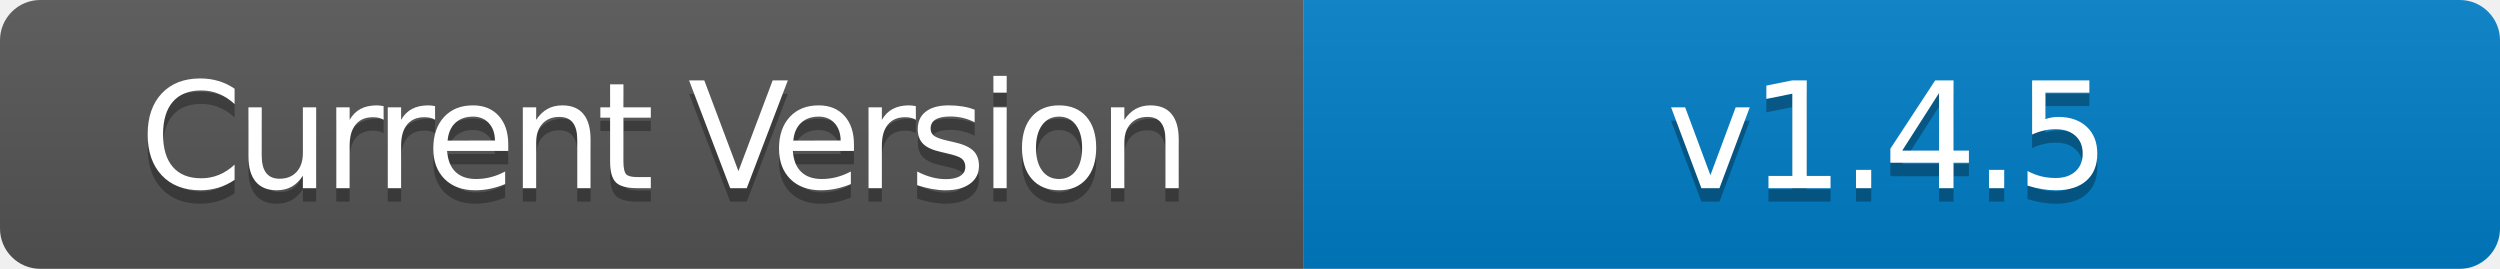
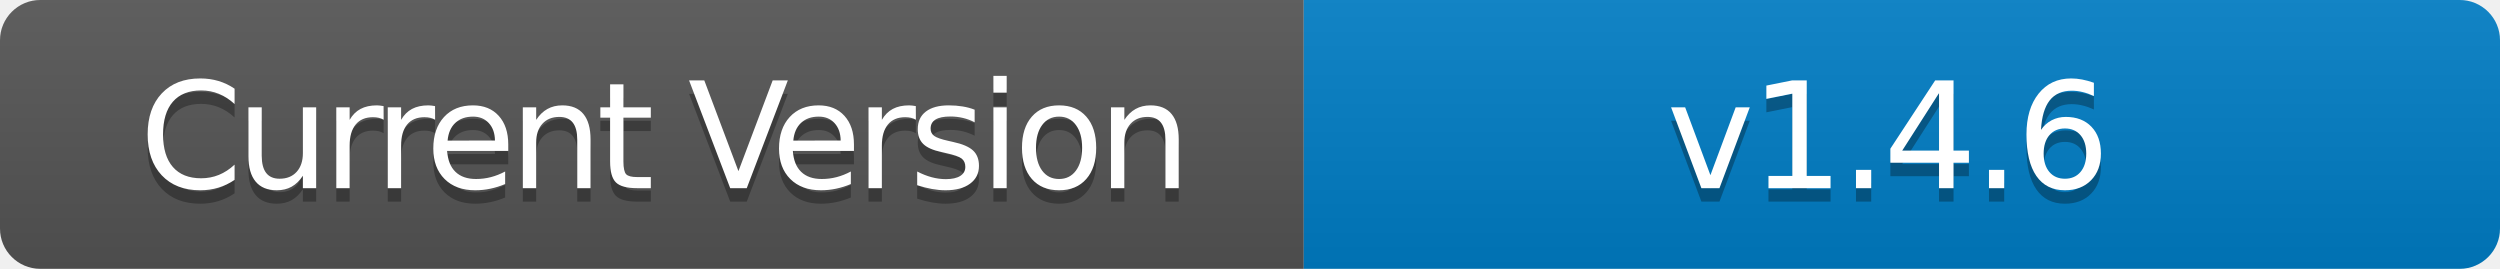
- <svg xmlns="http://www.w3.org/2000/svg" width="186" height="20" role="img" aria-label="Current Version: v1.4.5">
+ <svg xmlns="http://www.w3.org/2000/svg" width="186" height="20" role="img" aria-label="Current Version: v1.4.6">
  <linearGradient id="s" x2="0" y2="100%">
    <stop offset="0" stop-color="#bbb" stop-opacity=".1" />
    <stop offset="1" stop-opacity=".1" />
  </linearGradient>
  <clipPath id="r">
    <rect width="186" height="20" rx="3" fill="#fff" />
  </clipPath>
  <g clip-path="url(#r)">
    <rect width="97" height="20" fill="#555" />
    <rect x="97" width="89" height="20" fill="#007ec6" />
    <rect width="186" height="20" fill="url(#s)" />
  </g>
  <g fill="#fff" text-anchor="middle" font-family="Verdana,Geneva,DejaVu Sans,sans-serif" text-rendering="geometricPrecision" font-size="110">
    <text aria-hidden="true" x="495" y="150" fill="#010101" fill-opacity=".3" transform="scale(.1)" textLength="700" style="letter-spacing: -5;">Current Version</text>
    <text x="495" y="140" transform="scale(.1)" fill="#fff" textLength="700" style="letter-spacing: -5;">Current Version</text>
-     <text aria-hidden="true" x="1405" y="150" fill="#010101" fill-opacity=".3" transform="scale(.1)" textLength="600" style="letter-spacing: -3;">v1.4.5</text>
-     <text x="1405" y="140" transform="scale(.1)" fill="#fff" textLength="600" style="letter-spacing: -3;">v1.4.5</text>
+     <text aria-hidden="true" x="1405" y="150" fill="#010101" fill-opacity=".3" transform="scale(.1)" textLength="600" style="letter-spacing: -3;">v1.4.6</text>
+     <text x="1405" y="140" transform="scale(.1)" fill="#fff" textLength="600" style="letter-spacing: -3;">v1.4.6</text>
  </g>
</svg>
